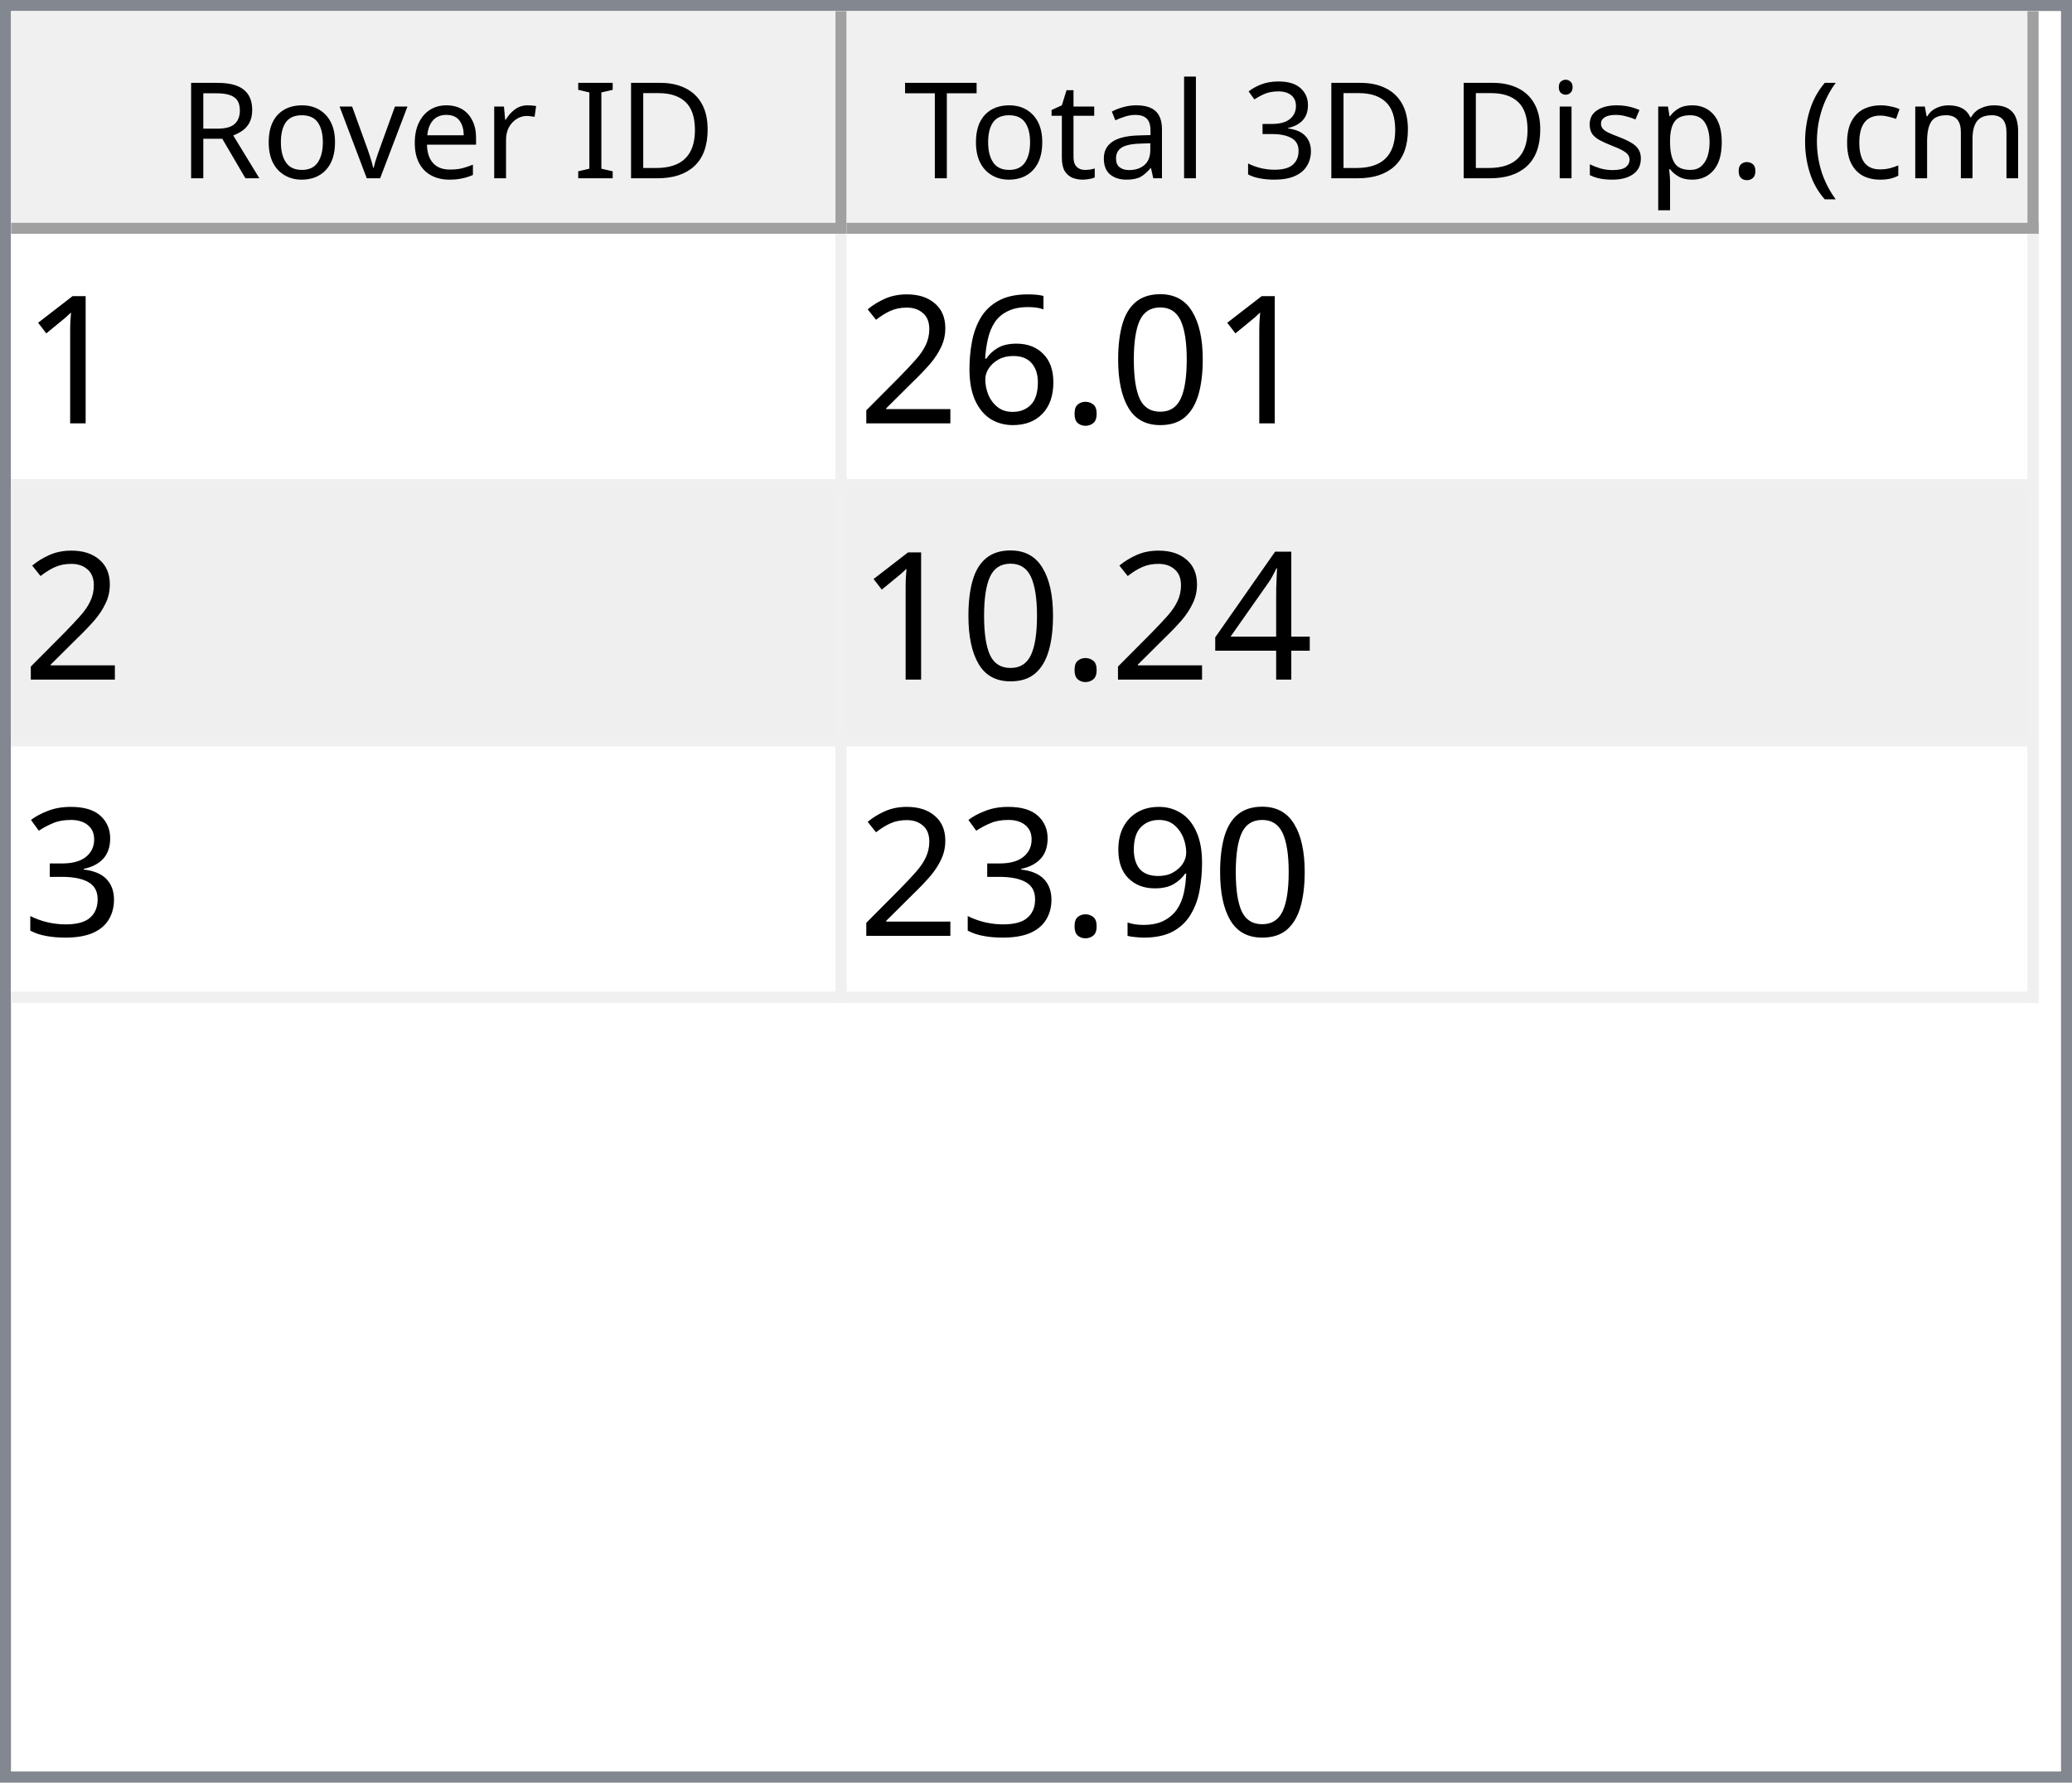
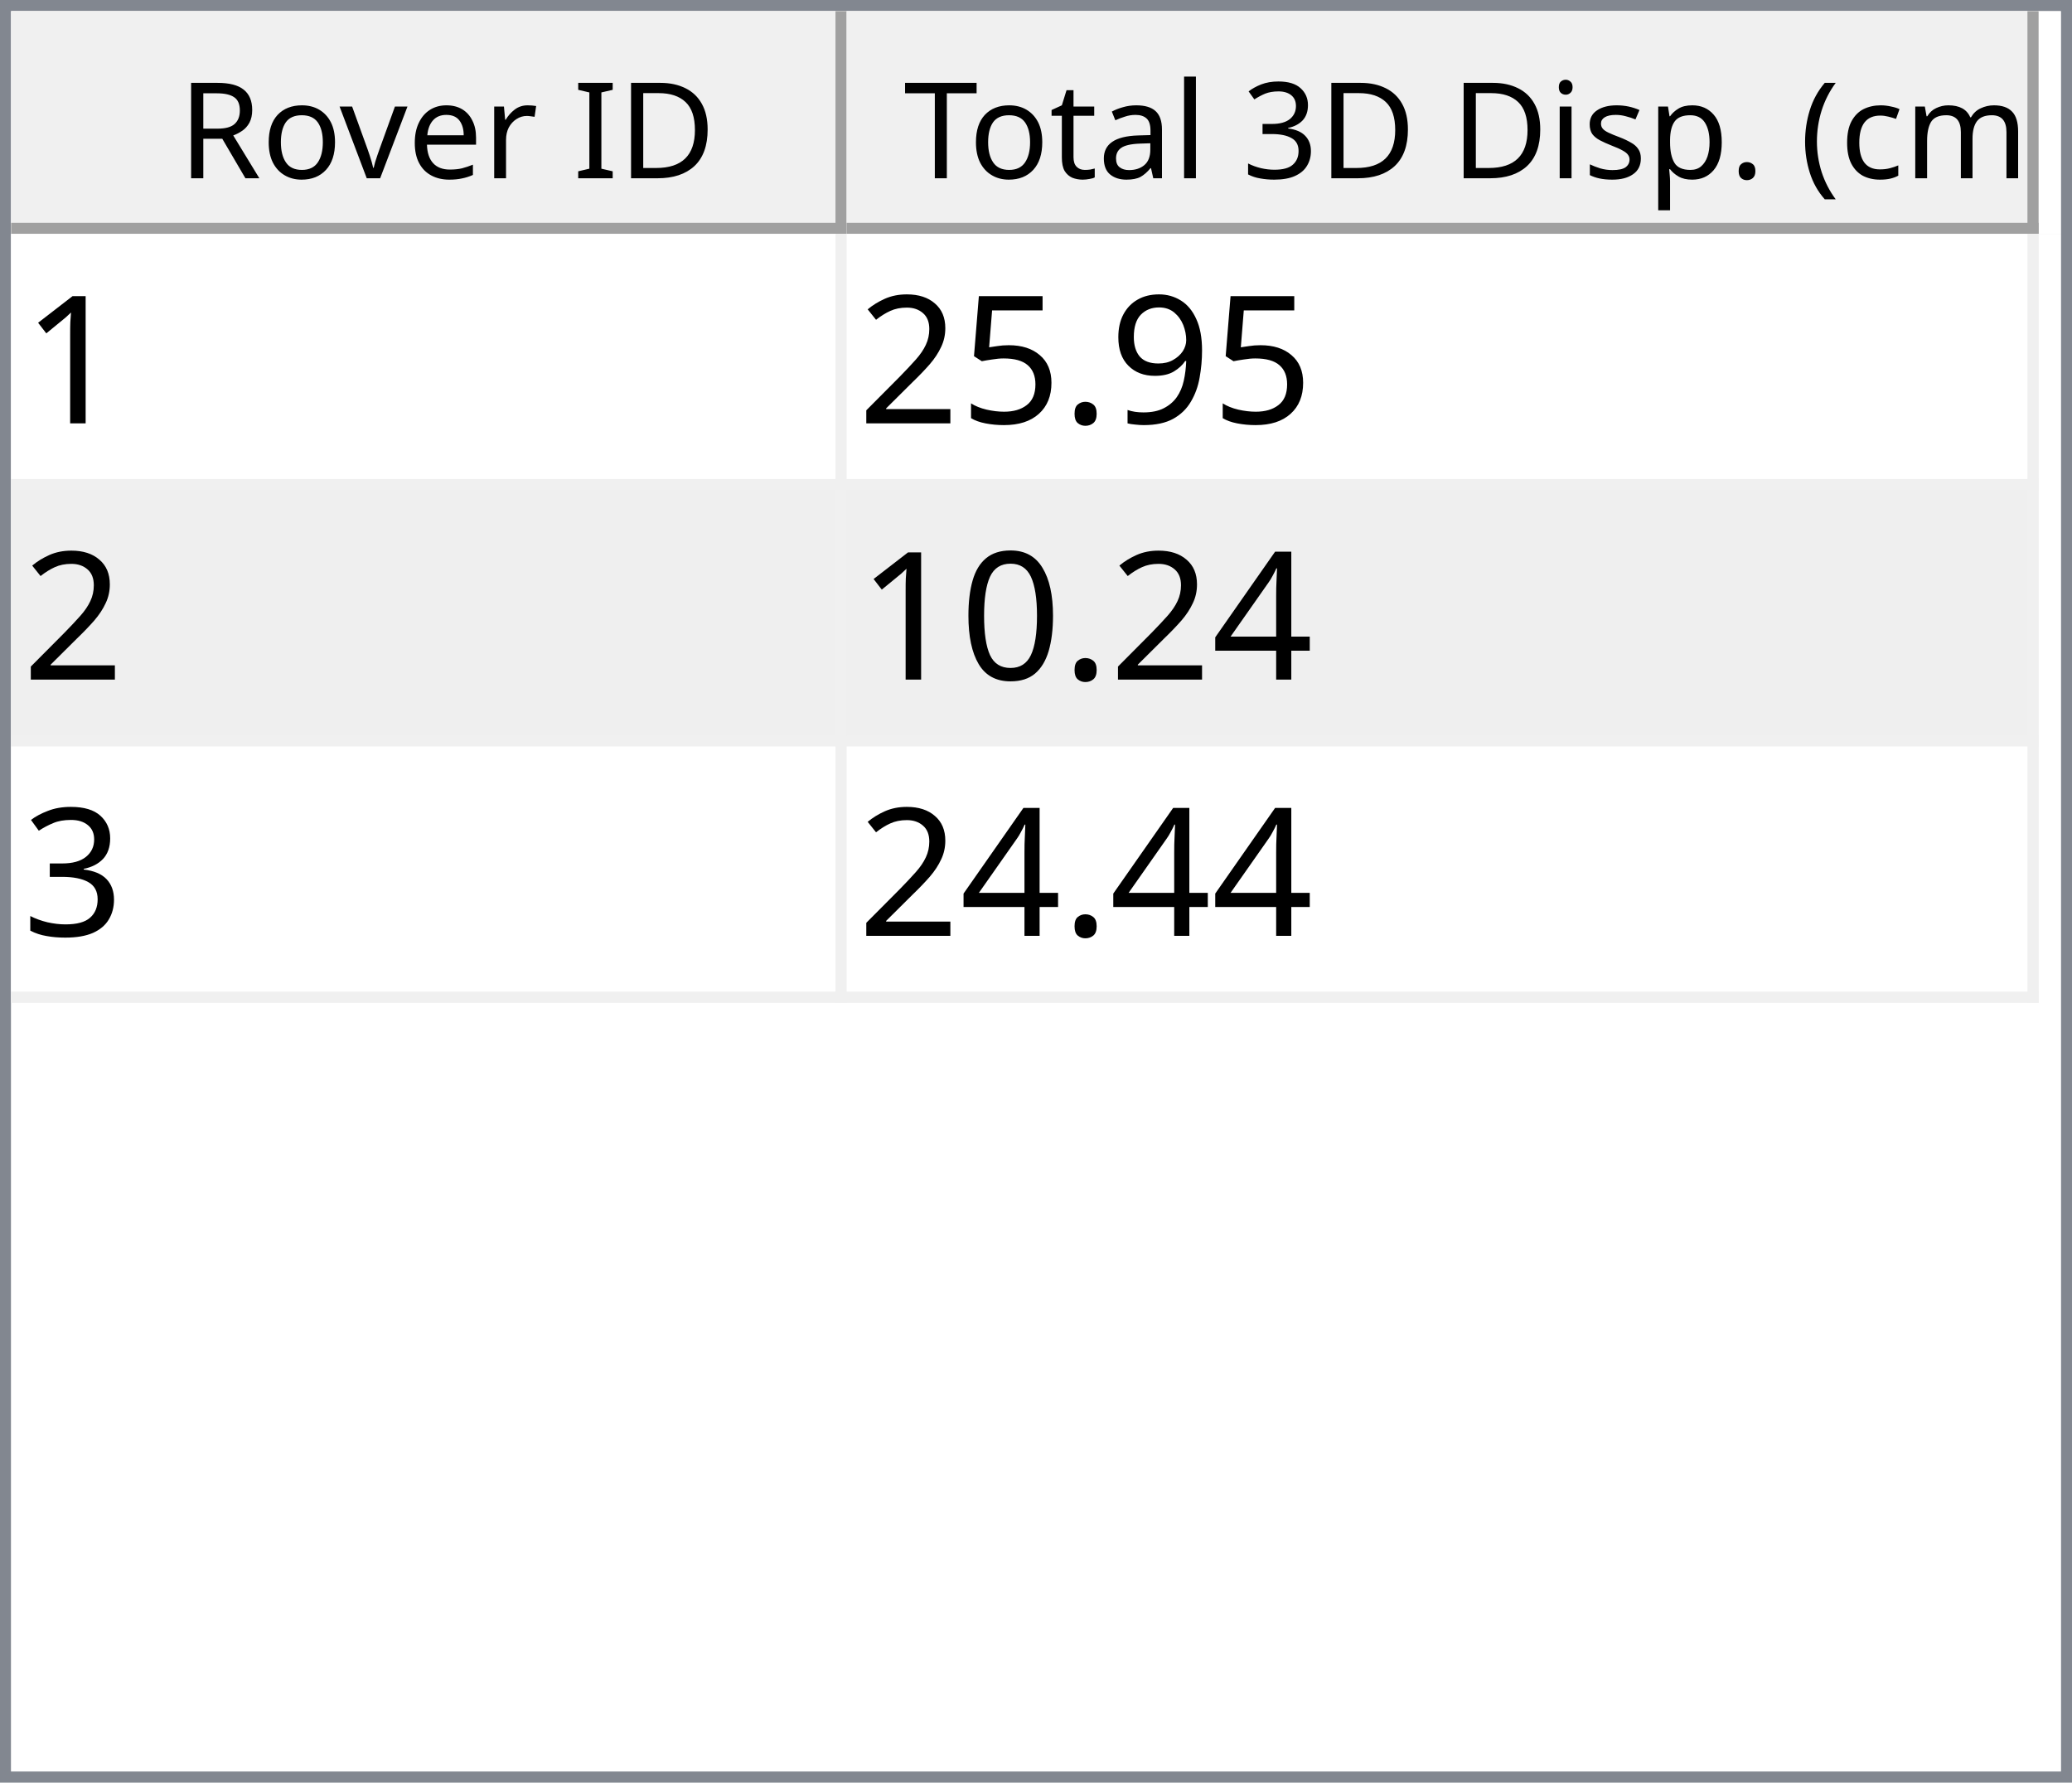
<svg xmlns="http://www.w3.org/2000/svg" style="fill-opacity:1; color-rendering:auto; color-interpolation:auto; text-rendering:auto; stroke:black; stroke-linecap:square; stroke-miterlimit:10; shape-rendering:auto; stroke-opacity:1; fill:black; stroke-dasharray:none; font-weight:normal; stroke-width:1; font-family:'Dialog'; font-style:normal; stroke-linejoin:miter; font-size:12px; stroke-dashoffset:0; image-rendering:auto;" width="186" height="160">
  <defs id="genericDefs" />
  <g>
    <defs id="defs1">
      <clipPath clipPathUnits="userSpaceOnUse" id="clipPath1">
        <path d="M0 0 L186 0 L186 160 L0 160 L0 0 Z" />
      </clipPath>
      <clipPath clipPathUnits="userSpaceOnUse" id="clipPath2">
        <path d="M0 0 L0 160 L186 160 L186 0 Z" />
      </clipPath>
      <clipPath clipPathUnits="userSpaceOnUse" id="clipPath3">
        <path d="M0 0 L0 20 L184 20 L184 0 Z" />
      </clipPath>
      <clipPath clipPathUnits="userSpaceOnUse" id="clipPath4">
        <path d="M0 0 L0 20 L75 20 L75 0 Z" />
      </clipPath>
      <clipPath clipPathUnits="userSpaceOnUse" id="clipPath5">
        <path d="M1 1 L1 19 L74 19 L74 1 Z" />
      </clipPath>
      <clipPath clipPathUnits="userSpaceOnUse" id="clipPath6">
        <path d="M0 0 L0 18 L73 18 L73 0 Z" />
      </clipPath>
      <clipPath clipPathUnits="userSpaceOnUse" id="clipPath7">
        <path d="M-0.5 -0.5 L-0.5 19.5 L74.5 19.5 L74.5 -0.5 Z" />
      </clipPath>
      <clipPath clipPathUnits="userSpaceOnUse" id="clipPath8">
        <path d="M0 0 L0 20 L107 20 L107 0 Z" />
      </clipPath>
      <clipPath clipPathUnits="userSpaceOnUse" id="clipPath9">
        <path d="M1 1 L1 19 L106 19 L106 1 Z" />
      </clipPath>
      <clipPath clipPathUnits="userSpaceOnUse" id="clipPath10">
        <path d="M0 0 L0 18 L105 18 L105 0 Z" />
      </clipPath>
      <clipPath clipPathUnits="userSpaceOnUse" id="clipPath11">
        <path d="M-0.5 -0.5 L-0.5 19.5 L106.5 19.5 L106.5 -0.5 Z" />
      </clipPath>
      <clipPath clipPathUnits="userSpaceOnUse" id="clipPath12">
        <path d="M0 0 L0 138 L184 138 L184 0 Z" />
      </clipPath>
      <clipPath clipPathUnits="userSpaceOnUse" id="clipPath13">
        <path d="M0 0 L0 69 L182 69 L182 0 Z" />
      </clipPath>
      <clipPath clipPathUnits="userSpaceOnUse" id="clipPath14">
        <path d="M-0.5 -0.5 L-0.5 68.5 L181.5 68.5 L181.5 -0.5 Z" />
      </clipPath>
      <clipPath clipPathUnits="userSpaceOnUse" id="clipPath15">
        <path d="M0 0 L0 22 L74 22 L74 0 Z" />
      </clipPath>
      <clipPath clipPathUnits="userSpaceOnUse" id="clipPath16">
        <path d="M0 0 L0 22 L106 22 L106 0 Z" />
      </clipPath>
      <font horiz-adv-x="64.551" id="font1">
        <font-face ascent="107.91" descent="25.098" units-per-em="100" style="font-style:normal; font-family:Segoe UI; font-weight:normal;" />
        <missing-glyph horiz-adv-x="64.551" d="M8.109 0 L8.109 68.266 L56.453 68.266 L56.453 0 L8.109 0 ZM15.328 7.234 L49.219 7.234 L49.219 61.031 L15.328 61.031 L15.328 7.234 Z" />
        <glyph unicode="D" horiz-adv-x="70.117" d="M9.188 0 L9.188 70.016 L28.516 70.016 Q65.531 70.016 65.531 35.891 Q65.531 19.672 55.25 9.836 Q44.969 0 27.734 0 L9.188 0 ZM17.391 62.594 L17.391 7.422 L27.828 7.422 Q41.609 7.422 49.273 14.797 Q56.938 22.172 56.938 35.688 Q56.938 62.594 28.328 62.594 L17.391 62.594 Z" />
        <glyph unicode="I" horiz-adv-x="26.611" d="M17.391 0 L9.188 0 L9.188 70.016 L17.391 70.016 L17.391 0 Z" />
        <glyph unicode=" " horiz-adv-x="27.393" d="" />
        <glyph unicode="r" horiz-adv-x="34.766" d="M34.188 41.891 Q32.078 43.5 28.125 43.5 Q23 43.5 19.555 38.672 Q16.109 33.844 16.109 25.484 L16.109 0 L8.109 0 L8.109 50 L16.109 50 L16.109 39.703 L16.312 39.703 Q18.016 44.969 21.531 47.922 Q25.047 50.875 29.391 50.875 Q32.516 50.875 34.188 50.203 L34.188 41.891 Z" />
        <glyph unicode="e" horiz-adv-x="52.295" d="M48.297 23 L12.984 23 Q13.188 14.656 17.484 10.109 Q21.781 5.562 29.297 5.562 Q37.75 5.562 44.828 11.141 L44.828 3.609 Q38.234 -1.172 27.391 -1.172 Q16.797 -1.172 10.742 5.641 Q4.688 12.453 4.688 24.812 Q4.688 36.469 11.305 43.82 Q17.922 51.172 27.734 51.172 Q37.547 51.172 42.922 44.828 Q48.297 38.484 48.297 27.203 L48.297 23 ZM40.094 29.781 Q40.047 36.719 36.75 40.578 Q33.453 44.438 27.594 44.438 Q21.922 44.438 17.969 40.383 Q14.016 36.328 13.094 29.781 L40.094 29.781 Z" />
        <glyph unicode="v" horiz-adv-x="47.9" d="M47.406 50 L27.484 0 L19.625 0 L0.688 50 L9.469 50 L22.172 13.672 Q23.578 9.672 23.922 6.688 L24.125 6.688 Q24.609 10.453 25.688 13.484 L38.969 50 L47.406 50 Z" />
        <glyph unicode="o" horiz-adv-x="58.594" d="M29 -1.172 Q17.922 -1.172 11.305 5.836 Q4.688 12.844 4.688 24.422 Q4.688 37.016 11.57 44.094 Q18.453 51.172 30.172 51.172 Q41.359 51.172 47.633 44.289 Q53.906 37.406 53.906 25.203 Q53.906 13.234 47.141 6.031 Q40.375 -1.172 29 -1.172 ZM29.594 44.438 Q21.875 44.438 17.383 39.188 Q12.891 33.938 12.891 24.703 Q12.891 15.828 17.43 10.695 Q21.969 5.562 29.594 5.562 Q37.359 5.562 41.531 10.594 Q45.703 15.625 45.703 24.906 Q45.703 34.281 41.531 39.359 Q37.359 44.438 29.594 44.438 Z" />
        <glyph unicode="R" horiz-adv-x="59.814" d="M59.375 0 L49.609 0 L37.891 19.625 Q36.281 22.359 34.766 24.289 Q33.25 26.219 31.664 27.438 Q30.078 28.656 28.25 29.219 Q26.422 29.781 24.125 29.781 L17.391 29.781 L17.391 0 L9.188 0 L9.188 70.016 L30.078 70.016 Q34.672 70.016 38.555 68.867 Q42.438 67.719 45.289 65.375 Q48.141 63.031 49.758 59.547 Q51.375 56.062 51.375 51.375 Q51.375 47.703 50.273 44.656 Q49.172 41.609 47.148 39.211 Q45.125 36.812 42.266 35.133 Q39.406 33.453 35.844 32.516 L35.844 32.328 Q37.594 31.547 38.891 30.547 Q40.188 29.547 41.359 28.18 Q42.531 26.812 43.68 25.078 Q44.828 23.344 46.234 21.047 L59.375 0 ZM17.391 62.594 L17.391 37.203 L28.516 37.203 Q31.594 37.203 34.203 38.133 Q36.812 39.062 38.719 40.797 Q40.625 42.531 41.703 45.047 Q42.781 47.562 42.781 50.688 Q42.781 56.297 39.141 59.445 Q35.5 62.594 28.609 62.594 L17.391 62.594 Z" />
        <glyph unicode=")" horiz-adv-x="30.176" d="M8.297 -15.922 L1.172 -15.922 Q16.406 2.344 16.406 26.812 Q16.406 51.469 1.078 70.016 L8.297 70.016 Q23.531 52.156 23.531 26.703 Q23.531 1.375 8.297 -15.922 Z" />
        <glyph unicode="m" horiz-adv-x="86.133" d="M79.109 0 L71.094 0 L71.094 28.719 Q71.094 37.016 68.531 40.727 Q65.969 44.438 59.906 44.438 Q54.781 44.438 51.195 39.75 Q47.609 35.062 47.609 28.516 L47.609 0 L39.594 0 L39.594 29.688 Q39.594 44.438 28.219 44.438 Q22.953 44.438 19.531 40.016 Q16.109 35.594 16.109 28.516 L16.109 0 L8.109 0 L8.109 50 L16.109 50 L16.109 42.094 L16.312 42.094 Q21.625 51.172 31.844 51.172 Q36.969 51.172 40.773 48.312 Q44.578 45.453 46 40.828 Q51.562 51.172 62.594 51.172 Q79.109 51.172 79.109 30.812 L79.109 0 Z" />
        <glyph unicode="c" horiz-adv-x="46.191" d="M42.188 2.297 Q36.422 -1.172 28.516 -1.172 Q17.828 -1.172 11.258 5.789 Q4.688 12.75 4.688 23.828 Q4.688 36.188 11.766 43.68 Q18.844 51.172 30.672 51.172 Q37.25 51.172 42.281 48.734 L42.281 40.531 Q36.719 44.438 30.375 44.438 Q22.703 44.438 17.797 38.945 Q12.891 33.453 12.891 24.516 Q12.891 15.719 17.508 10.641 Q22.125 5.562 29.891 5.562 Q36.422 5.562 42.188 9.906 L42.188 2.297 Z" />
        <glyph unicode="(" horiz-adv-x="30.176" d="M29.109 -15.922 L21.969 -15.922 Q6.844 1.375 6.844 26.703 Q6.844 52.156 21.969 70.016 L29.203 70.016 Q13.875 51.469 13.875 26.812 Q13.875 2.344 29.109 -15.922 Z" />
        <glyph unicode="." horiz-adv-x="21.68" d="M10.891 -1.078 Q8.641 -1.078 7.055 0.539 Q5.469 2.156 5.469 4.391 Q5.469 6.641 7.055 8.273 Q8.641 9.906 10.891 9.906 Q13.188 9.906 14.797 8.273 Q16.406 6.641 16.406 4.391 Q16.406 2.156 14.797 0.539 Q13.188 -1.078 10.891 -1.078 Z" />
        <glyph unicode="p" horiz-adv-x="58.789" d="M16.312 7.234 L16.109 7.234 L16.109 -23 L8.109 -23 L8.109 50 L16.109 50 L16.109 41.219 L16.312 41.219 Q22.219 51.172 33.594 51.172 Q43.266 51.172 48.688 44.461 Q54.109 37.75 54.109 26.469 Q54.109 13.922 48 6.375 Q41.891 -1.172 31.297 -1.172 Q21.578 -1.172 16.312 7.234 ZM16.109 27.391 L16.109 20.406 Q16.109 14.203 20.141 9.883 Q24.172 5.562 30.375 5.562 Q37.641 5.562 41.773 11.133 Q45.906 16.703 45.906 26.609 Q45.906 34.969 42.047 39.703 Q38.188 44.438 31.594 44.438 Q24.609 44.438 20.359 39.578 Q16.109 34.719 16.109 27.391 Z" />
        <glyph unicode="s" horiz-adv-x="42.432" d="M5.078 1.812 L5.078 10.406 Q11.625 5.562 19.484 5.562 Q30.031 5.562 30.031 12.594 Q30.031 14.594 29.125 15.992 Q28.219 17.391 26.68 18.461 Q25.141 19.531 23.07 20.383 Q21 21.234 18.609 22.172 Q15.281 23.484 12.766 24.828 Q10.25 26.172 8.57 27.859 Q6.891 29.547 6.031 31.695 Q5.172 33.844 5.172 36.719 Q5.172 40.234 6.789 42.945 Q8.406 45.656 11.086 47.484 Q13.766 49.312 17.211 50.242 Q20.656 51.172 24.312 51.172 Q30.812 51.172 35.938 48.922 L35.938 40.828 Q30.422 44.438 23.25 44.438 Q21 44.438 19.195 43.922 Q17.391 43.406 16.094 42.477 Q14.797 41.547 14.086 40.258 Q13.375 38.969 13.375 37.406 Q13.375 35.453 14.086 34.133 Q14.797 32.812 16.164 31.789 Q17.531 30.766 19.484 29.938 Q21.438 29.109 23.922 28.125 Q27.25 26.859 29.883 25.516 Q32.516 24.172 34.375 22.484 Q36.234 20.797 37.234 18.602 Q38.234 16.406 38.234 13.375 Q38.234 9.672 36.602 6.938 Q34.969 4.203 32.234 2.398 Q29.5 0.594 25.93 -0.289 Q22.359 -1.172 18.453 -1.172 Q10.75 -1.172 5.078 1.812 Z" />
        <glyph unicode="i" horiz-adv-x="24.219" d="M12.203 62.703 Q10.062 62.703 8.547 64.164 Q7.031 65.625 7.031 67.875 Q7.031 70.125 8.547 71.609 Q10.062 73.094 12.203 73.094 Q14.406 73.094 15.945 71.609 Q17.484 70.125 17.484 67.875 Q17.484 65.719 15.945 64.211 Q14.406 62.703 12.203 62.703 ZM16.109 0 L8.109 0 L8.109 50 L16.109 50 L16.109 0 Z" />
        <glyph unicode="3" horiz-adv-x="53.906" d="M46.531 19.828 Q46.531 15.094 44.75 11.211 Q42.969 7.328 39.719 4.57 Q36.469 1.812 31.93 0.297 Q27.391 -1.219 21.922 -1.219 Q11.922 -1.219 6 2.594 L6 11.188 Q13.094 5.609 22.219 5.609 Q25.875 5.609 28.828 6.539 Q31.781 7.469 33.906 9.227 Q36.031 10.984 37.18 13.477 Q38.328 15.969 38.328 19.094 Q38.328 32.812 18.797 32.812 L12.984 32.812 L12.984 39.594 L18.5 39.594 Q35.797 39.594 35.797 52.484 Q35.797 64.406 22.609 64.406 Q15.188 64.406 8.688 59.422 L8.688 67.188 Q15.375 71.188 24.609 71.188 Q29 71.188 32.57 69.969 Q36.141 68.75 38.68 66.555 Q41.219 64.359 42.609 61.281 Q44 58.203 44 54.5 Q44 40.672 30.031 36.719 L30.031 36.531 Q33.594 36.141 36.625 34.797 Q39.656 33.453 41.852 31.305 Q44.047 29.156 45.289 26.25 Q46.531 23.344 46.531 19.828 Z" />
        <glyph unicode="l" horiz-adv-x="24.219" d="M16.109 0 L8.109 0 L8.109 74.031 L16.109 74.031 L16.109 0 Z" />
        <glyph unicode="a" horiz-adv-x="50.879" d="M43.891 0 L35.891 0 L35.891 7.812 L35.688 7.812 Q30.469 -1.172 20.312 -1.172 Q12.844 -1.172 8.617 2.781 Q4.391 6.734 4.391 13.281 Q4.391 27.297 20.906 29.594 L35.891 31.688 Q35.891 44.438 25.594 44.438 Q16.547 44.438 9.281 38.281 L9.281 46.484 Q16.656 51.172 26.266 51.172 Q43.891 51.172 43.891 32.516 L43.891 0 ZM35.891 25.297 L23.828 23.641 Q18.266 22.859 15.43 20.875 Q12.594 18.891 12.594 13.875 Q12.594 10.203 15.211 7.883 Q17.828 5.562 22.172 5.562 Q28.125 5.562 32.008 9.742 Q35.891 13.922 35.891 20.312 L35.891 25.297 Z" />
        <glyph unicode="t" horiz-adv-x="33.887" d="M31.297 0.484 Q28.469 -1.078 23.828 -1.078 Q10.688 -1.078 10.688 13.578 L10.688 43.172 L2.094 43.172 L2.094 50 L10.688 50 L10.688 62.203 L18.703 64.797 L18.703 50 L31.297 50 L31.297 43.172 L18.703 43.172 L18.703 14.984 Q18.703 9.969 20.414 7.82 Q22.125 5.672 26.078 5.672 Q29.109 5.672 31.297 7.328 L31.297 0.484 Z" />
        <glyph unicode="T" horiz-adv-x="52.393" d="M50.594 62.594 L30.375 62.594 L30.375 0 L22.172 0 L22.172 62.594 L2 62.594 L2 70.016 L50.594 70.016 L50.594 62.594 Z" />
      </font>
      <font horiz-adv-x="75.0" id="font2">
        <font-face ascent="100.537" descent="21.973" units-per-em="100" style="font-style:normal; font-family:sans-serif; font-weight:normal;" />
        <missing-glyph horiz-adv-x="75.0" d="M12.5 0 L12.5 62.5 L62.5 62.5 L62.5 0 L12.5 0 ZM14.062 1.562 L60.938 1.562 L60.938 60.938 L14.062 60.938 L14.062 1.562 Z" />
        <glyph unicode="1" horiz-adv-x="55.615" d="M37.25 0 L28.469 0 L28.469 56 Q25.297 52.984 20.141 49.953 Q14.984 46.922 10.891 45.406 L10.891 53.906 Q18.266 57.375 23.781 62.305 Q29.297 67.234 31.594 71.875 L37.25 71.875 L37.25 0 Z" />
-         <glyph unicode="0" horiz-adv-x="55.615" d="M4.156 35.297 Q4.156 48 6.766 55.742 Q9.375 63.484 14.523 67.68 Q19.672 71.875 27.484 71.875 Q33.25 71.875 37.594 69.555 Q41.938 67.234 44.773 62.867 Q47.609 58.5 49.219 52.227 Q50.828 45.953 50.828 35.297 Q50.828 22.703 48.242 14.969 Q45.656 7.234 40.508 3.008 Q35.359 -1.219 27.484 -1.219 Q17.141 -1.219 11.234 6.203 Q4.156 15.141 4.156 35.297 ZM13.188 35.297 Q13.188 17.672 17.312 11.836 Q21.438 6 27.484 6 Q33.547 6 37.672 11.859 Q41.797 17.719 41.797 35.297 Q41.797 52.984 37.672 58.789 Q33.547 64.594 27.391 64.594 Q21.344 64.594 17.719 59.469 Q13.188 52.938 13.188 35.297 Z" />
+         <glyph unicode="9" horiz-adv-x="55.615" d="M5.469 16.547 L13.922 17.328 Q14.984 11.375 18.016 8.688 Q21.047 6 25.781 6 Q29.828 6 32.883 7.859 Q35.938 9.719 37.891 12.82 Q39.844 15.922 41.164 21.195 Q42.484 26.469 42.484 31.938 Q42.484 32.516 42.438 33.688 Q39.797 29.5 35.234 26.883 Q30.672 24.266 25.344 24.266 Q16.453 24.266 10.305 30.711 Q4.156 37.156 4.156 47.703 Q4.156 58.594 10.578 65.234 Q17 71.875 26.656 71.875 Q33.641 71.875 39.43 68.117 Q45.219 64.359 48.219 57.398 Q51.219 50.438 51.219 37.25 Q51.219 23.531 48.242 15.406 Q45.266 7.281 39.383 3.031 Q33.5 -1.219 25.594 -1.219 Q17.188 -1.219 11.867 3.445 Q6.547 8.109 5.469 16.547 ZM41.453 48.141 Q41.453 55.719 37.43 60.156 Q33.406 64.594 27.734 64.594 Q21.875 64.594 17.531 59.812 Q13.188 55.031 13.188 47.406 Q13.188 40.578 17.312 36.305 Q21.438 32.031 27.484 32.031 Q33.594 32.031 37.523 36.305 Q41.453 40.578 41.453 48.141 Z" />
        <glyph unicode="." horiz-adv-x="27.783" d="M9.078 0 L9.078 10.016 L19.094 10.016 L19.094 0 L9.078 0 Z" />
-         <glyph unicode="6" horiz-adv-x="55.615" d="M49.75 54.047 L41.016 53.375 Q39.844 58.547 37.703 60.891 Q34.125 64.656 28.906 64.656 Q24.703 64.656 21.531 62.312 Q17.391 59.281 14.992 53.469 Q12.594 47.656 12.5 36.922 Q15.672 41.75 20.266 44.094 Q24.859 46.438 29.891 46.438 Q38.672 46.438 44.852 39.969 Q51.031 33.5 51.031 23.25 Q51.031 16.5 48.125 10.719 Q45.219 4.938 40.141 1.859 Q35.062 -1.219 28.609 -1.219 Q17.625 -1.219 10.695 6.859 Q3.766 14.938 3.766 33.5 Q3.766 54.25 11.422 63.672 Q18.109 71.875 29.438 71.875 Q37.891 71.875 43.289 67.141 Q48.688 62.406 49.75 54.047 ZM13.875 23.188 Q13.875 18.656 15.797 14.508 Q17.719 10.359 21.188 8.18 Q24.656 6 28.469 6 Q34.031 6 38.039 10.492 Q42.047 14.984 42.047 22.703 Q42.047 30.125 38.086 34.398 Q34.125 38.672 28.125 38.672 Q22.172 38.672 18.023 34.398 Q13.875 30.125 13.875 23.188 Z" />
+         <glyph unicode="5" horiz-adv-x="55.615" d="M4.156 18.75 L13.375 19.531 Q14.406 12.797 18.141 9.398 Q21.875 6 27.156 6 Q33.5 6 37.891 10.789 Q42.281 15.578 42.281 23.484 Q42.281 31 38.062 35.352 Q33.844 39.703 27 39.703 Q22.75 39.703 19.336 37.773 Q15.922 35.844 13.969 32.766 L5.719 33.844 L12.641 70.609 L48.25 70.609 L48.25 62.203 L19.672 62.203 L15.828 42.969 Q22.266 47.469 29.344 47.469 Q38.719 47.469 45.164 40.969 Q51.609 34.469 51.609 24.266 Q51.609 14.547 45.953 7.469 Q39.062 -1.219 27.156 -1.219 Q17.391 -1.219 11.211 4.25 Q5.031 9.719 4.156 18.75 Z" />
        <glyph unicode="2" horiz-adv-x="55.615" d="M50.344 8.453 L50.344 0 L3.031 0 Q2.938 3.172 4.047 6.109 Q5.859 10.938 9.836 15.625 Q13.812 20.312 21.344 26.469 Q33.016 36.031 37.117 41.625 Q41.219 47.219 41.219 52.203 Q41.219 57.422 37.477 61.008 Q33.734 64.594 27.734 64.594 Q21.391 64.594 17.578 60.789 Q13.766 56.984 13.719 50.25 L4.688 51.172 Q5.609 61.281 11.664 66.578 Q17.719 71.875 27.938 71.875 Q38.234 71.875 44.242 66.164 Q50.25 60.453 50.25 52 Q50.25 47.703 48.492 43.555 Q46.734 39.406 42.656 34.812 Q38.578 30.219 29.109 22.219 Q21.188 15.578 18.945 13.211 Q16.703 10.844 15.234 8.453 L50.344 8.453 Z" />
        <glyph unicode="4" horiz-adv-x="55.615" d="M32.328 0 L32.328 17.141 L1.266 17.141 L1.266 25.203 L33.938 71.578 L41.109 71.578 L41.109 25.203 L50.781 25.203 L50.781 17.141 L41.109 17.141 L41.109 0 L32.328 0 ZM32.328 25.203 L32.328 57.469 L9.906 25.203 L32.328 25.203 Z" />
+         <glyph unicode="0" horiz-adv-x="55.615" d="M4.156 35.297 Q4.156 48 6.766 55.742 Q9.375 63.484 14.523 67.68 Q19.672 71.875 27.484 71.875 Q33.25 71.875 37.594 69.555 Q41.938 67.234 44.773 62.867 Q47.609 58.5 49.219 52.227 Q50.828 45.953 50.828 35.297 Q50.828 22.703 48.242 14.969 Q45.656 7.234 40.508 3.008 Q35.359 -1.219 27.484 -1.219 Q17.141 -1.219 11.234 6.203 Q4.156 15.141 4.156 35.297 ZM13.188 35.297 Q13.188 17.672 17.312 11.836 Q21.438 6 27.484 6 Q33.547 6 37.672 11.859 Q41.797 17.719 41.797 35.297 Q41.797 52.984 37.672 58.789 Q33.547 64.594 27.391 64.594 Q21.344 64.594 17.719 59.469 Q13.188 52.938 13.188 35.297 Z" />
        <glyph unicode="3" horiz-adv-x="55.615" d="M4.203 18.891 L12.984 20.062 Q14.5 12.594 18.141 9.297 Q21.781 6 27 6 Q33.203 6 37.477 10.297 Q41.75 14.594 41.75 20.953 Q41.75 27 37.797 30.93 Q33.844 34.859 27.734 34.859 Q25.25 34.859 21.531 33.891 L22.516 41.609 Q23.391 41.5 23.922 41.5 Q29.547 41.5 34.039 44.43 Q38.531 47.359 38.531 53.469 Q38.531 58.297 35.258 61.477 Q31.984 64.656 26.812 64.656 Q21.688 64.656 18.266 61.43 Q14.844 58.203 13.875 51.766 L5.078 53.328 Q6.688 62.156 12.398 67.016 Q18.109 71.875 26.609 71.875 Q32.469 71.875 37.398 69.359 Q42.328 66.844 44.945 62.5 Q47.562 58.156 47.562 53.266 Q47.562 48.641 45.07 44.828 Q42.578 41.016 37.703 38.766 Q44.047 37.312 47.562 32.695 Q51.078 28.078 51.078 21.141 Q51.078 11.766 44.242 5.25 Q37.406 -1.266 26.953 -1.266 Q17.531 -1.266 11.305 4.352 Q5.078 9.969 4.203 18.891 Z" />
-         <glyph unicode="9" horiz-adv-x="55.615" d="M5.469 16.547 L13.922 17.328 Q14.984 11.375 18.016 8.688 Q21.047 6 25.781 6 Q29.828 6 32.883 7.859 Q35.938 9.719 37.891 12.82 Q39.844 15.922 41.164 21.195 Q42.484 26.469 42.484 31.938 Q42.484 32.516 42.438 33.688 Q39.797 29.5 35.234 26.883 Q30.672 24.266 25.344 24.266 Q16.453 24.266 10.305 30.711 Q4.156 37.156 4.156 47.703 Q4.156 58.594 10.578 65.234 Q17 71.875 26.656 71.875 Q33.641 71.875 39.43 68.117 Q45.219 64.359 48.219 57.398 Q51.219 50.438 51.219 37.25 Q51.219 23.531 48.242 15.406 Q45.266 7.281 39.383 3.031 Q33.5 -1.219 25.594 -1.219 Q17.188 -1.219 11.867 3.445 Q6.547 8.109 5.469 16.547 ZM41.453 48.141 Q41.453 55.719 37.43 60.156 Q33.406 64.594 27.734 64.594 Q21.875 64.594 17.531 59.812 Q13.188 55.031 13.188 47.406 Q13.188 40.578 17.312 36.305 Q21.438 32.031 27.484 32.031 Q33.594 32.031 37.523 36.305 Q41.453 40.578 41.453 48.141 Z" />
      </font>
    </defs>
    <g style="fill:white; stroke:white;">
      <rect x="0" y="0" width="186" style="clip-path:url(#clipPath1); stroke:none;" height="160" />
    </g>
    <g style="fill:white; text-rendering:optimizeSpeed; color-rendering:optimizeSpeed; image-rendering:optimizeSpeed; shape-rendering:crispEdges; stroke:white; color-interpolation:sRGB;">
      <rect x="0" width="186" height="160" y="0" style="stroke:none;" />
      <path style="stroke:none;" d="M0 160 L186 160 L186 0 L0 0 Z" />
    </g>
    <g style="fill:rgb(240,240,240); font-family:'Segoe UI'; stroke:rgb(240,240,240);">
      <rect x="0" y="0" width="186" style="clip-path:url(#clipPath2); stroke:none;" height="160" />
    </g>
    <g style="fill:rgb(130,135,144); font-family:'Segoe UI'; stroke:rgb(130,135,144);">
      <path d="M0 0 L186 0 L186 160 L0 160 L0 0 ZM1 1 L185 1 L185 159 L1 159 L1 1 Z" style="fill-rule:evenodd; clip-path:url(#clipPath2); stroke:none;" />
    </g>
    <g style="fill:white; font-family:'Segoe UI'; stroke:white;" transform="translate(1,1)">
      <rect x="0" y="0" width="184" style="clip-path:url(#clipPath3); stroke:none;" height="20" />
    </g>
    <g style="fill:rgb(240,240,240); font-family:'Segoe UI'; stroke:rgb(240,240,240);" transform="translate(1,1)">
      <rect x="0" y="0" width="75" style="clip-path:url(#clipPath4); stroke:none;" height="20" />
    </g>
    <g style="font-family:'Segoe UI';" transform="translate(2,2)">
      <text x="14" xml:space="preserve" y="14" style="clip-path:url(#clipPath6); stroke:none;">Rover ID</text>
    </g>
    <g style="fill:rgb(160,160,160); font-family:'Segoe UI'; stroke:rgb(160,160,160); stroke-linejoin:bevel;" transform="translate(1.5,1.5)">
      <line x1="74" x2="74" y1="0" style="fill:none; clip-path:url(#clipPath7);" y2="19" />
    </g>
    <g style="fill:rgb(160,160,160); font-family:'Segoe UI'; stroke:rgb(160,160,160); stroke-linejoin:bevel;" transform="matrix(1,0,0,1,1,1) translate(0.5,0.5)">
      <line x1="0" x2="74" y1="19" style="fill:none; clip-path:url(#clipPath7);" y2="19" />
    </g>
    <g style="fill:rgb(240,240,240); font-family:'Segoe UI'; stroke:rgb(240,240,240);" transform="translate(76,1)">
      <rect x="0" y="0" width="107" style="clip-path:url(#clipPath8); stroke:none;" height="20" />
    </g>
    <g style="font-family:'Segoe UI';" transform="translate(77,2)">
      <text x="1" xml:space="preserve" y="14" style="clip-path:url(#clipPath10); stroke:none;"> Total 3D Disp. (cm)</text>
    </g>
    <g style="fill:rgb(160,160,160); font-family:'Segoe UI'; stroke:rgb(160,160,160); stroke-linejoin:bevel;" transform="translate(76.5,1.5)">
      <line x1="106" x2="106" y1="0" style="fill:none; clip-path:url(#clipPath11);" y2="19" />
    </g>
    <g style="fill:rgb(160,160,160); font-family:'Segoe UI'; stroke:rgb(160,160,160); stroke-linejoin:bevel;" transform="matrix(1,0,0,1,76,1) translate(0.5,0.5)">
      <line x1="0" x2="106" y1="19" style="fill:none; clip-path:url(#clipPath11);" y2="19" />
    </g>
    <g style="fill:white; font-family:'Segoe UI'; stroke:white;" transform="translate(1,21)">
      <rect x="0" y="0" width="184" style="clip-path:url(#clipPath12); stroke:none;" height="138" />
    </g>
    <g style="fill:rgb(240,240,240); font-size:16px; font-family:sans-serif; stroke:rgb(240,240,240);" transform="translate(1,21)">
      <rect x="0" y="0" width="182" style="clip-path:url(#clipPath13); stroke:none;" height="69" />
      <line transform="translate(0.5,0.5)" x1="0" x2="181" y1="22" style="clip-path:url(#clipPath14); fill:none; stroke-linejoin:bevel;" y2="22" />
    </g>
    <g transform="matrix(1,0,0,1,1,21) translate(0.5,0.5)" style="fill:rgb(240,240,240); font-size:16px; font-family:sans-serif; stroke:rgb(240,240,240); stroke-linejoin:bevel;">
      <line x1="0" x2="181" y1="45" style="fill:none; clip-path:url(#clipPath14);" y2="45" />
    </g>
    <g transform="matrix(1,0,0,1,1,21) translate(0.5,0.5)" style="fill:rgb(240,240,240); font-size:16px; font-family:sans-serif; stroke:rgb(240,240,240); stroke-linejoin:bevel;">
      <line x1="0" x2="181" y1="68" style="fill:none; clip-path:url(#clipPath14);" y2="68" />
    </g>
    <g transform="matrix(1,0,0,1,1,21) translate(0.5,0.5)" style="fill:rgb(240,240,240); font-size:16px; font-family:sans-serif; stroke:rgb(240,240,240); stroke-linejoin:bevel;">
      <line x1="74" x2="74" y1="0" style="fill:none; clip-path:url(#clipPath14);" y2="68" />
    </g>
    <g transform="matrix(1,0,0,1,1,21) translate(0.5,0.5)" style="fill:rgb(240,240,240); font-size:16px; font-family:sans-serif; stroke:rgb(240,240,240); stroke-linejoin:bevel;">
      <line x1="181" x2="181" y1="0" style="fill:none; clip-path:url(#clipPath14);" y2="68" />
    </g>
    <g style="fill:white; font-size:16px; font-family:sans-serif; stroke:white;" transform="matrix(1,0,0,1,1,21)">
      <rect x="0" y="0" width="74" style="clip-path:url(#clipPath15); stroke:none;" height="22" />
      <text x="1" y="17" style="fill:black; clip-path:url(#clipPath15); stroke:none;" xml:space="preserve">1</text>
    </g>
    <g style="fill:white; font-size:16px; font-family:sans-serif; stroke:white;" transform="matrix(1,0,0,1,1,21) translate(75,0)">
      <rect x="0" y="0" width="106" style="clip-path:url(#clipPath16); stroke:none;" height="22" />
-       <text x="1" y="17" style="fill:black; clip-path:url(#clipPath16); stroke:none;" xml:space="preserve">26.01</text>
+       <text x="1" y="17" style="fill:black; clip-path:url(#clipPath16); stroke:none;" xml:space="preserve">25.95</text>
    </g>
    <g style="fill:rgb(239,239,239); font-size:16px; font-family:sans-serif; stroke:rgb(239,239,239);" transform="matrix(1,0,0,1,1,21) translate(0,23)">
      <rect x="0" y="0" width="74" style="clip-path:url(#clipPath15); stroke:none;" height="22" />
      <text x="1" y="17" style="fill:black; clip-path:url(#clipPath15); stroke:none;" xml:space="preserve">2</text>
    </g>
    <g style="fill:rgb(239,239,239); font-size:16px; font-family:sans-serif; stroke:rgb(239,239,239);" transform="matrix(1,0,0,1,1,21) translate(75,23)">
      <rect x="0" y="0" width="106" style="clip-path:url(#clipPath16); stroke:none;" height="22" />
      <text x="1" y="17" style="fill:black; clip-path:url(#clipPath16); stroke:none;" xml:space="preserve">10.24</text>
    </g>
    <g style="fill:white; font-size:16px; font-family:sans-serif; stroke:white;" transform="matrix(1,0,0,1,1,21) translate(0,46)">
      <rect x="0" y="0" width="74" style="clip-path:url(#clipPath15); stroke:none;" height="22" />
      <text x="1" y="17" style="fill:black; clip-path:url(#clipPath15); stroke:none;" xml:space="preserve">3</text>
    </g>
    <g style="fill:white; font-size:16px; font-family:sans-serif; stroke:white;" transform="matrix(1,0,0,1,1,21) translate(75,46)">
      <rect x="0" y="0" width="106" style="clip-path:url(#clipPath16); stroke:none;" height="22" />
-       <text x="1" y="17" style="fill:black; clip-path:url(#clipPath16); stroke:none;" xml:space="preserve">23.90</text>
+       <text x="1" y="17" style="fill:black; clip-path:url(#clipPath16); stroke:none;" xml:space="preserve">24.44</text>
    </g>
  </g>
</svg>
